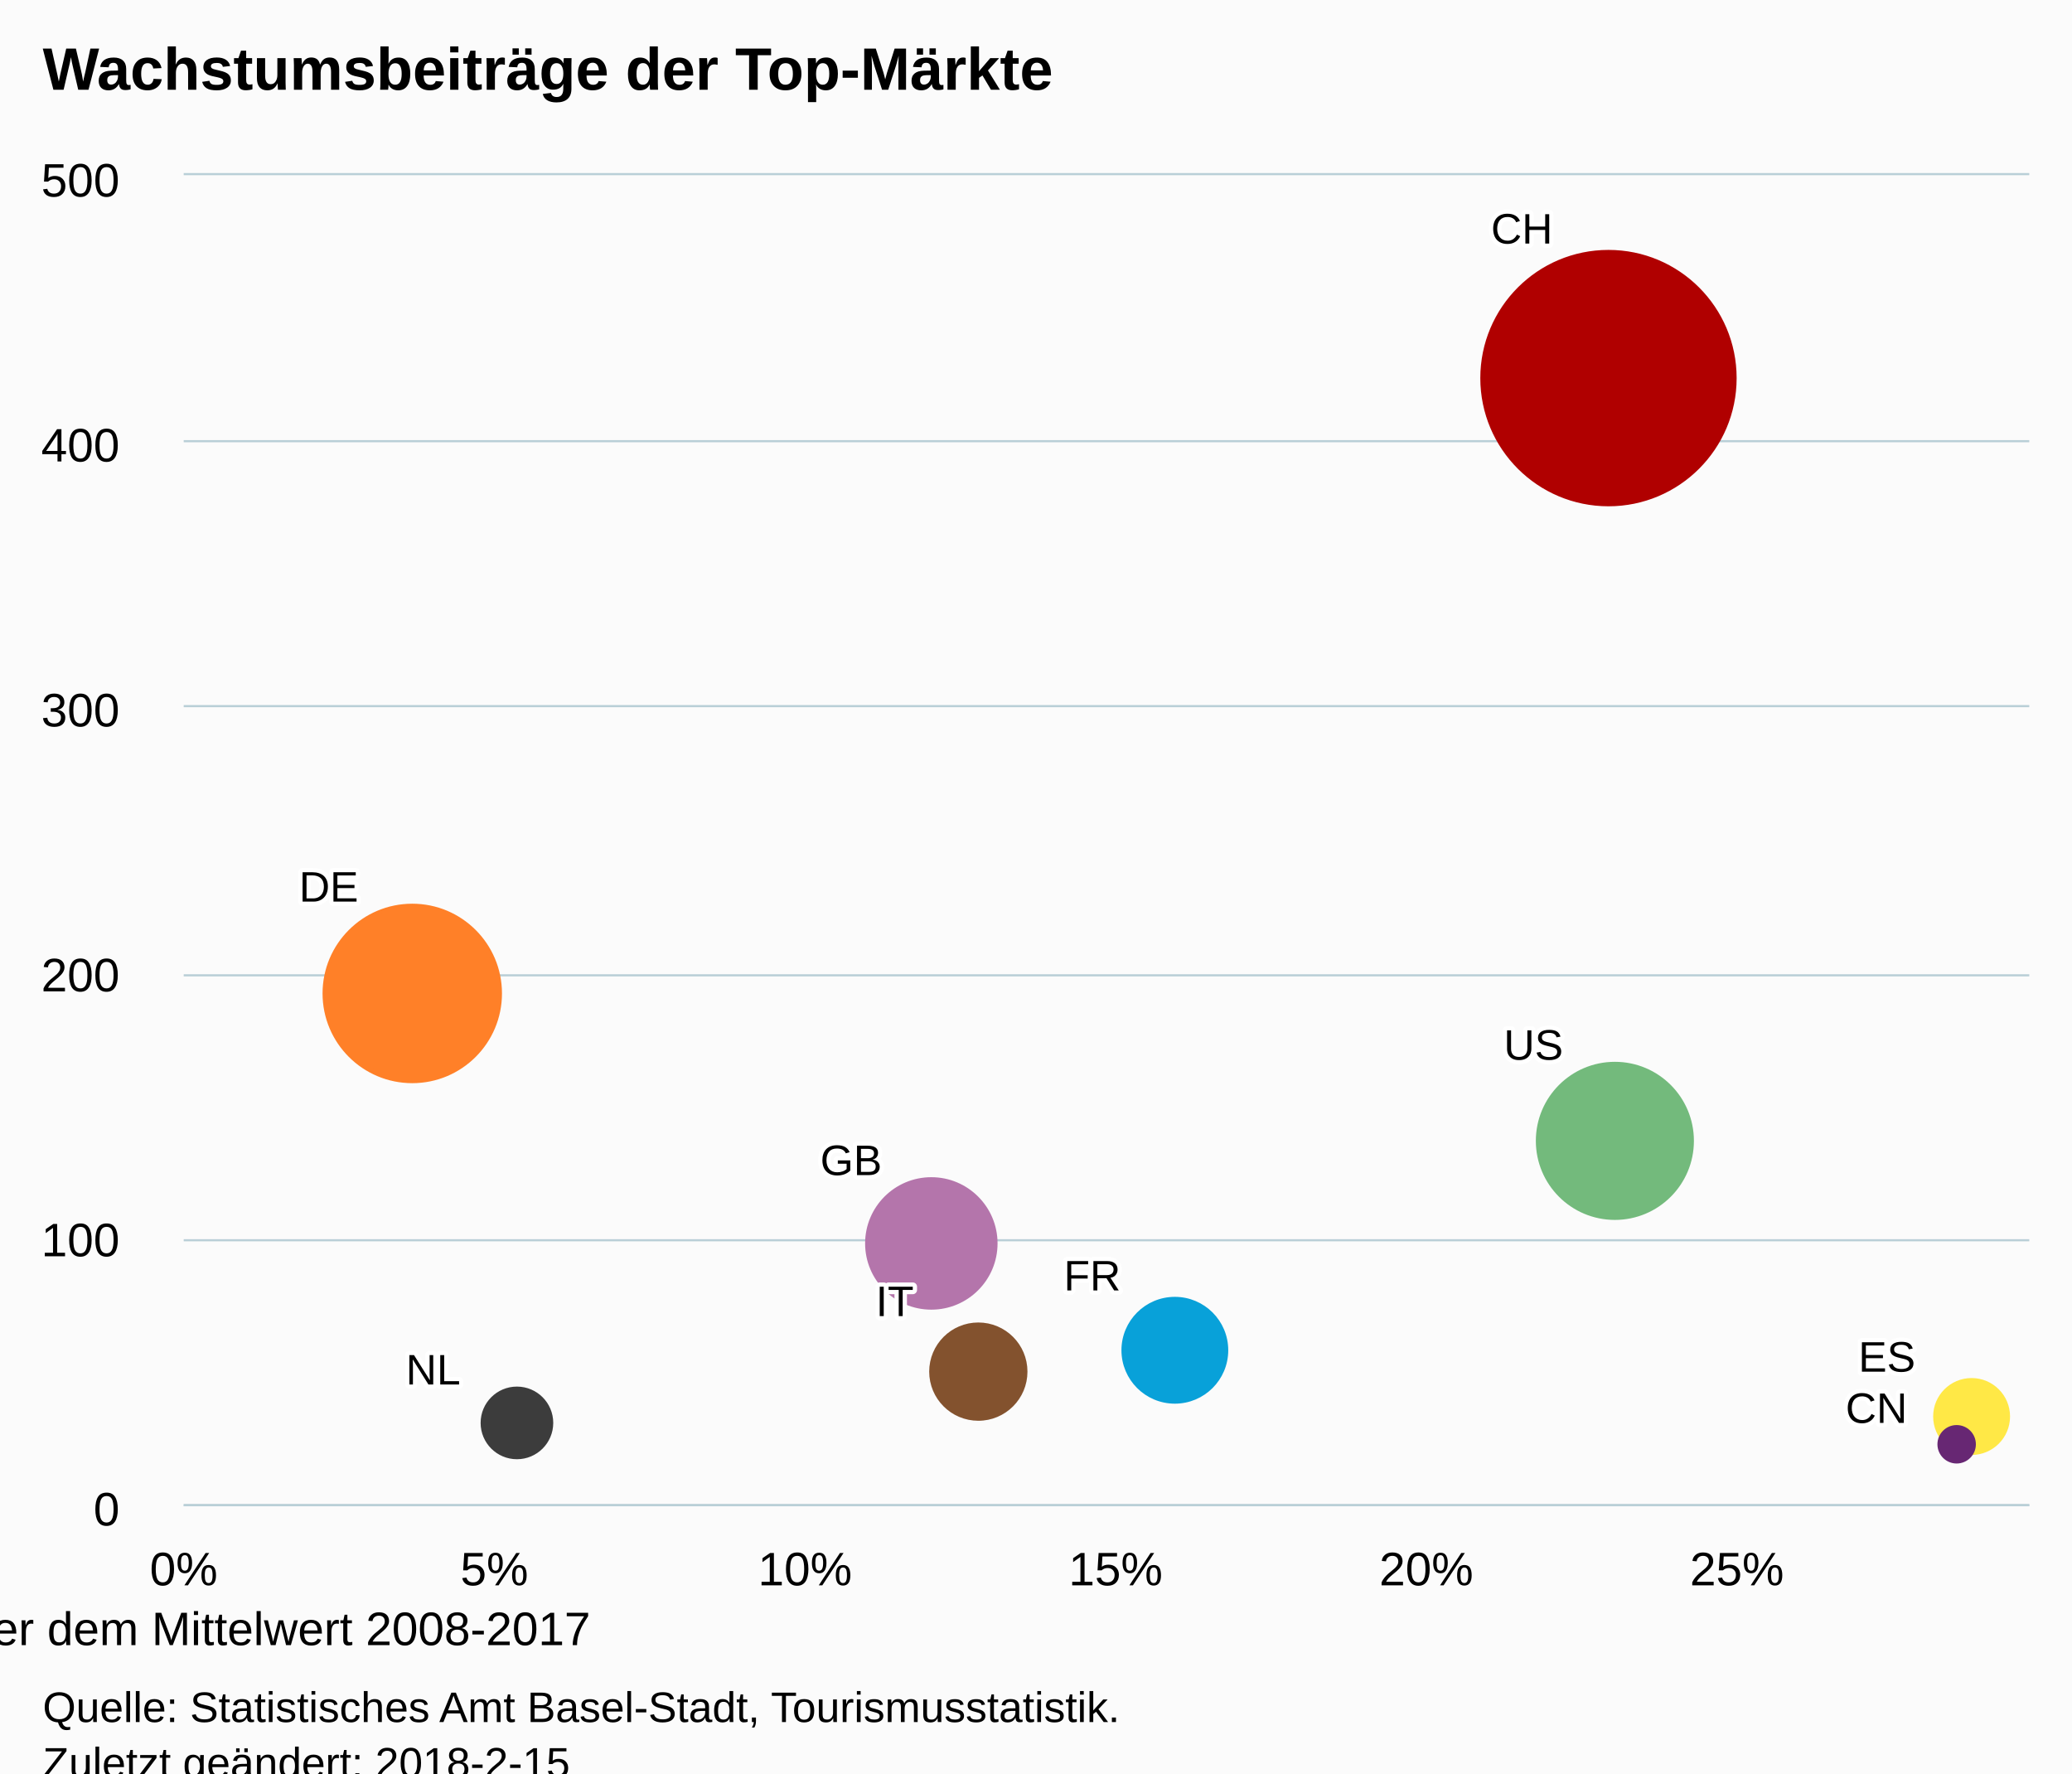
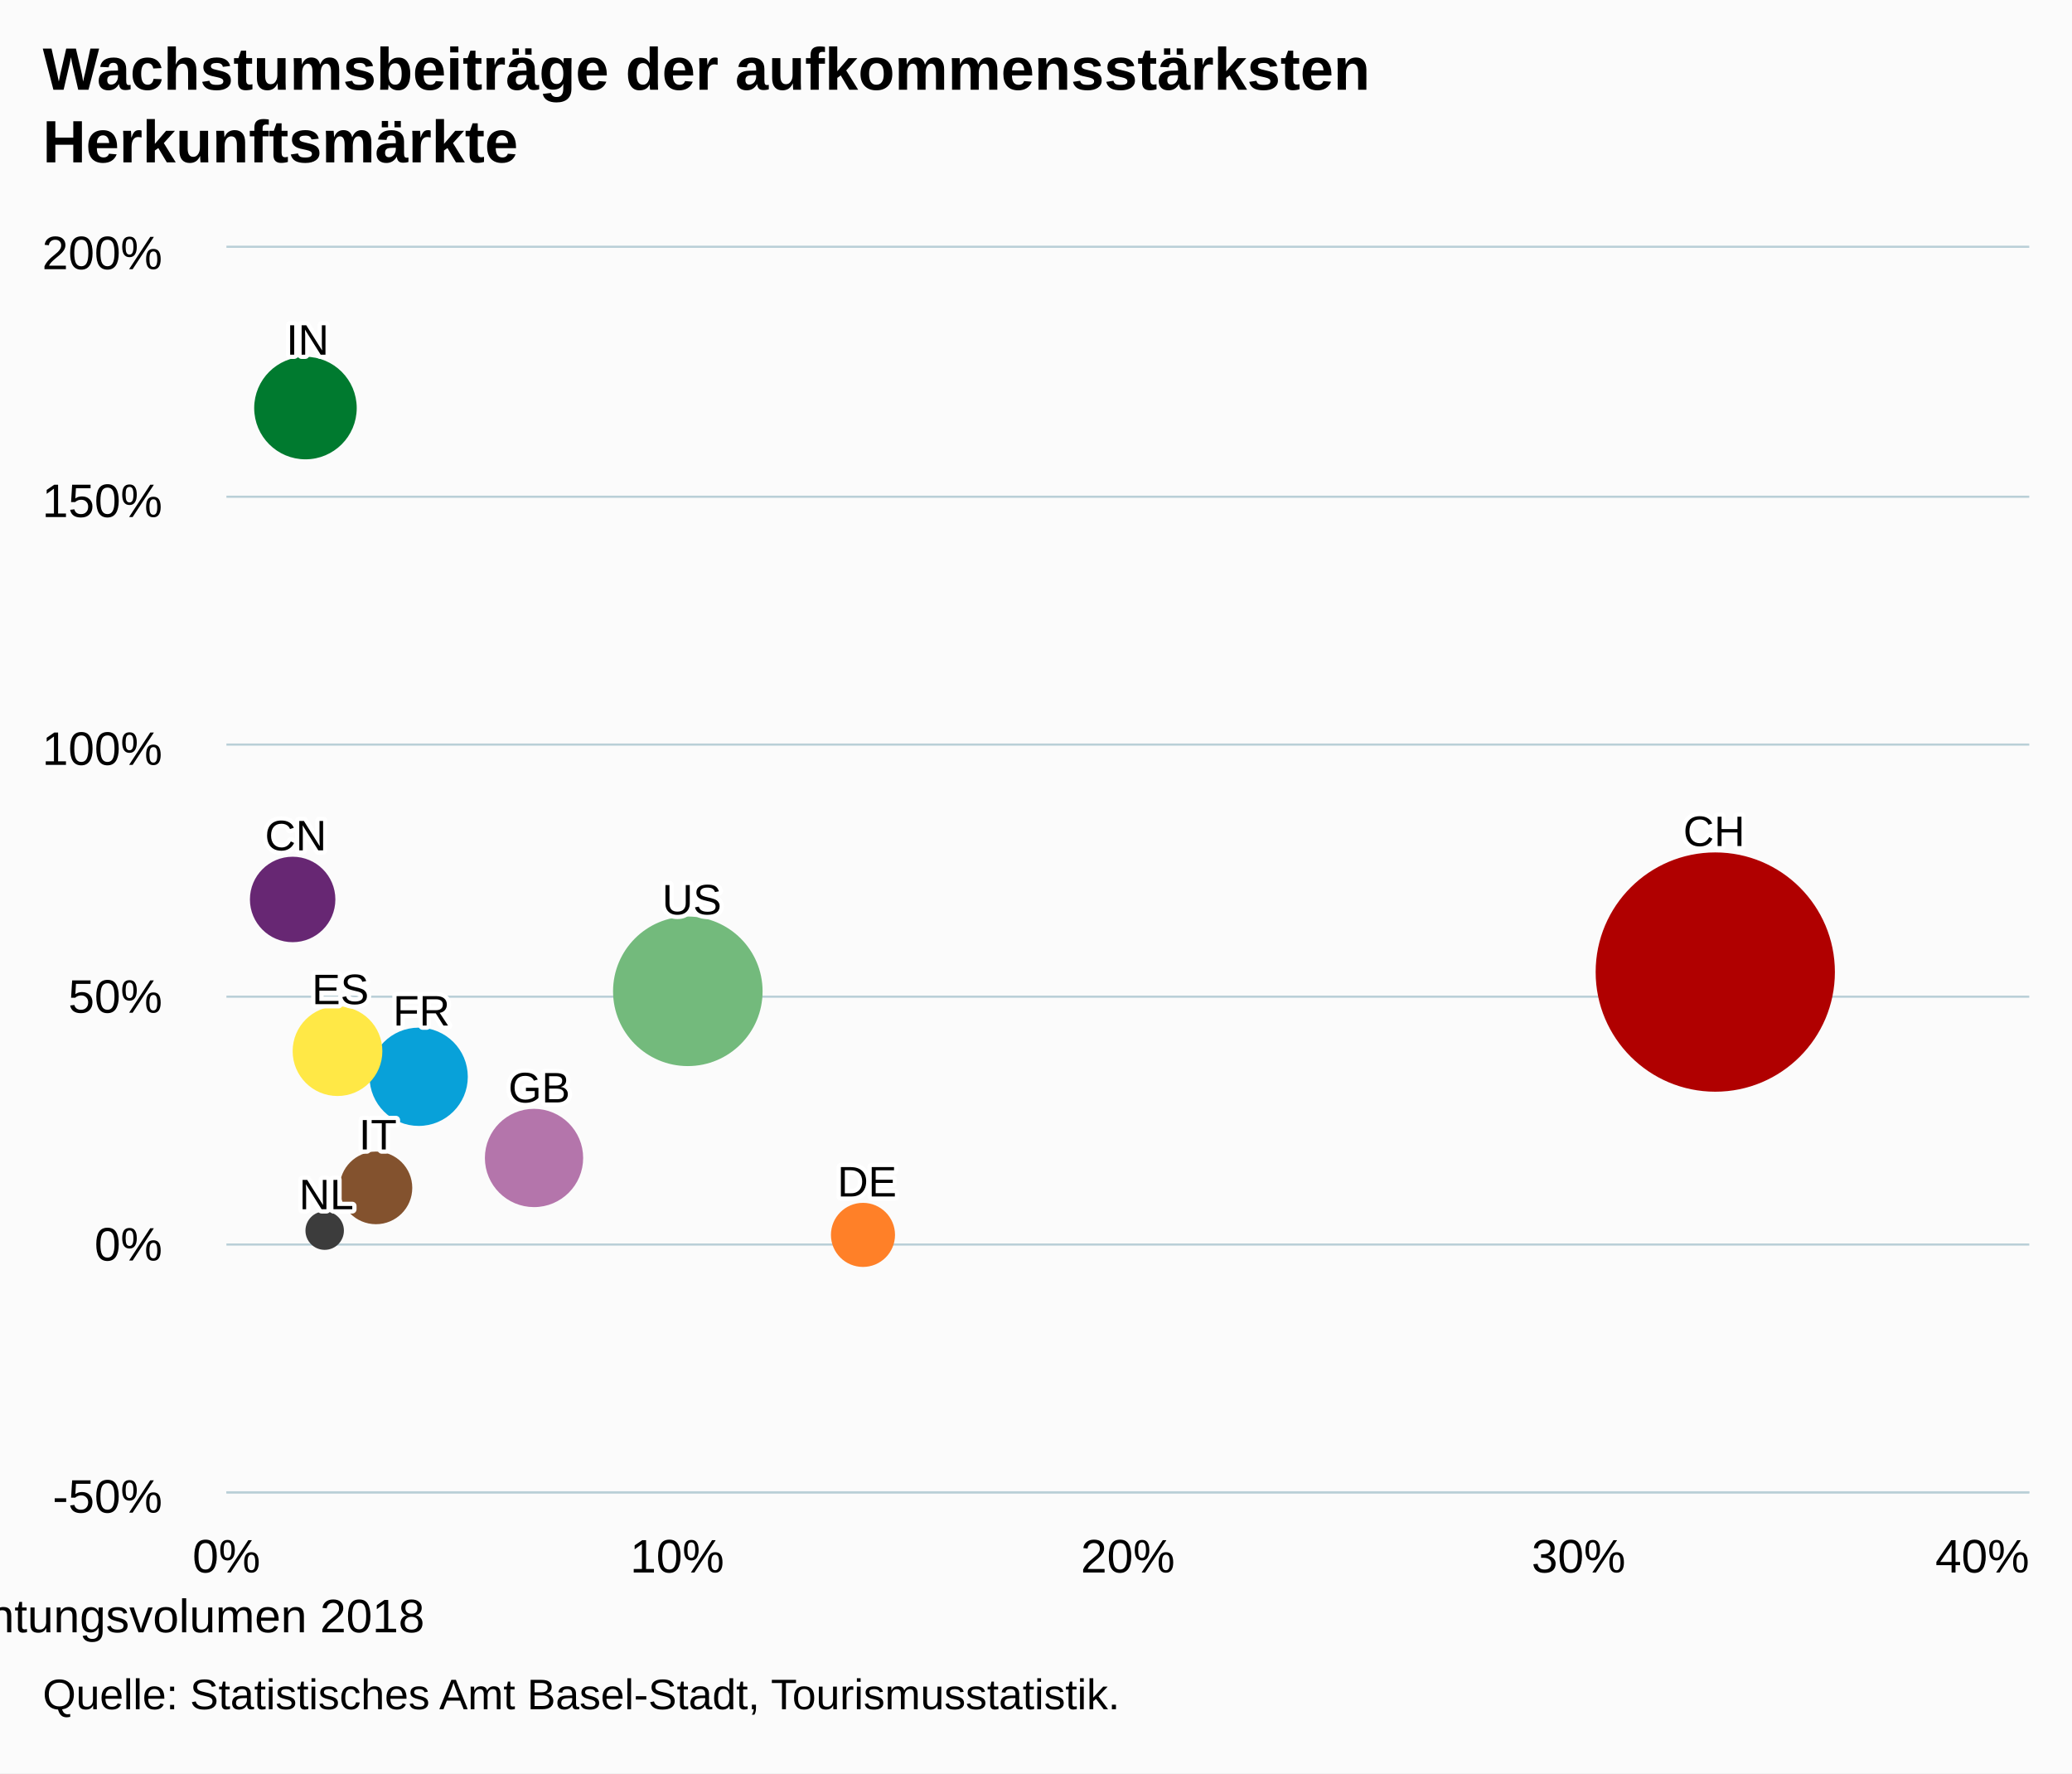
<svg xmlns="http://www.w3.org/2000/svg" version="1.1" class="highcharts-root" style="font-family:Arial;font-size:12px;" viewBox="0 0 485 415">
  <defs>
-     <clipPath id="highcharts-ghibwrl-6">
-       <rect x="0" y="0" width="432" height="311" fill="none" />
+     <clipPath id="highcharts-2vi3toh-6">
+       <rect x="0" y="0" width="422" height="291" fill="none" />
    </clipPath>
-     <clipPath id="highcharts-ghibwrl-7">
-       <rect x="0" y="0" width="432" height="311" fill="none" />
+     <clipPath id="highcharts-2vi3toh-7">
+       <rect x="0" y="0" width="422" height="291" fill="none" />
    </clipPath>
  </defs>
-   <rect fill="#fbfbfb" class="highcharts-background" x="0" y="0" width="485" height="428" rx="0" ry="0" />
-   <rect fill="none" class="highcharts-plot-background" x="43" y="41" width="432" height="311" />
+   <rect fill="#fbfbfb" class="highcharts-background" x="0" y="0" width="485" height="415" rx="0" ry="0" />
+   <rect fill="none" class="highcharts-plot-background" x="53" y="58" width="422" height="291" />
  <g class="highcharts-pane-group" data-z-index="0" />
  <g class="highcharts-grid highcharts-xaxis-grid " data-z-index="1">
-     <path fill="none" data-z-index="1" class="highcharts-grid-line" d="M 42.5 41 L 42.5 352" opacity="1" />
-     <path fill="none" data-z-index="1" class="highcharts-grid-line" d="M 115.5 41 L 115.5 352" opacity="1" />
-     <path fill="none" data-z-index="1" class="highcharts-grid-line" d="M 187.5 41 L 187.5 352" opacity="1" />
-     <path fill="none" data-z-index="1" class="highcharts-grid-line" d="M 260.5 41 L 260.5 352" opacity="1" />
-     <path fill="none" data-z-index="1" class="highcharts-grid-line" d="M 333.5 41 L 333.5 352" opacity="1" />
-     <path fill="none" data-z-index="1" class="highcharts-grid-line" d="M 406.5 41 L 406.5 352" opacity="1" />
+     <path fill="none" data-z-index="1" class="highcharts-grid-line" d="M 52.5 58 L 52.5 349" opacity="1" />
+     <path fill="none" data-z-index="1" class="highcharts-grid-line" d="M 158.5 58 L 158.5 349" opacity="1" />
+     <path fill="none" data-z-index="1" class="highcharts-grid-line" d="M 263.5 58 L 263.5 349" opacity="1" />
+     <path fill="none" data-z-index="1" class="highcharts-grid-line" d="M 369.5 58 L 369.5 349" opacity="1" />
+     <path fill="none" data-z-index="1" class="highcharts-grid-line" d="M 474.5 58 L 474.5 349" opacity="1" />
  </g>
  <g class="highcharts-grid highcharts-yaxis-grid " data-z-index="1">
-     <path fill="none" stroke="#B9CFD7" stroke-width="0.5" data-z-index="1" class="highcharts-grid-line" d="M 43 352.25 L 475 352.25" opacity="1" />
-     <path fill="none" stroke="#B9CFD7" stroke-width="0.5" data-z-index="1" class="highcharts-grid-line" d="M 43 290.25 L 475 290.25" opacity="1" />
-     <path fill="none" stroke="#B9CFD7" stroke-width="0.5" data-z-index="1" class="highcharts-grid-line" d="M 43 228.25 L 475 228.25" opacity="1" />
-     <path fill="none" stroke="#B9CFD7" stroke-width="0.5" data-z-index="1" class="highcharts-grid-line" d="M 43 165.25 L 475 165.25" opacity="1" />
-     <path fill="none" stroke="#B9CFD7" stroke-width="0.5" data-z-index="1" class="highcharts-grid-line" d="M 43 103.25 L 475 103.25" opacity="1" />
-     <path fill="none" stroke="#B9CFD7" stroke-width="0.5" data-z-index="1" class="highcharts-grid-line" d="M 43 40.75 L 475 40.75" opacity="1" />
+     <path fill="none" stroke="#B9CFD7" stroke-width="0.5" data-z-index="1" class="highcharts-grid-line" d="M 53 349.25 L 475 349.25" opacity="1" />
+     <path fill="none" stroke="#B9CFD7" stroke-width="0.5" data-z-index="1" class="highcharts-grid-line" d="M 53 291.25 L 475 291.25" opacity="1" />
+     <path fill="none" stroke="#B9CFD7" stroke-width="0.5" data-z-index="1" class="highcharts-grid-line" d="M 53 233.25 L 475 233.25" opacity="1" />
+     <path fill="none" stroke="#B9CFD7" stroke-width="0.5" data-z-index="1" class="highcharts-grid-line" d="M 53 174.25 L 475 174.25" opacity="1" />
+     <path fill="none" stroke="#B9CFD7" stroke-width="0.5" data-z-index="1" class="highcharts-grid-line" d="M 53 116.25 L 475 116.25" opacity="1" />
+     <path fill="none" stroke="#B9CFD7" stroke-width="0.5" data-z-index="1" class="highcharts-grid-line" d="M 53 57.75 L 475 57.75" opacity="1" />
  </g>
-   <rect fill="none" class="highcharts-plot-border" data-z-index="1" x="43" y="41" width="432" height="311" />
+   <rect fill="none" class="highcharts-plot-border" data-z-index="1" x="53" y="58" width="422" height="291" />
  <g class="highcharts-axis highcharts-xaxis " data-z-index="2">
-     <path fill="none" class="highcharts-axis-line" stroke="#B9CFD7" stroke-width="0.5" data-z-index="7" d="M 43 352.25 L 475 352.25" />
+     <path fill="none" class="highcharts-axis-line" stroke="#B9CFD7" stroke-width="0.5" data-z-index="7" d="M 53 349.25 L 475 349.25" />
  </g>
  <g class="highcharts-axis highcharts-yaxis " data-z-index="2">
-     <path fill="none" class="highcharts-axis-line" data-z-index="7" d="M 43 41 L 43 352" />
+     <path fill="none" class="highcharts-axis-line" data-z-index="7" d="M 53 58 L 53 349" />
  </g>
  <g class="highcharts-series-group" data-z-index="3">
-     <g data-z-index="0.1" class="highcharts-series highcharts-series-0 highcharts-bubble-series highcharts-color-0 " transform="translate(43,41) scale(1 1)" clip-path="url(#highcharts-ghibwrl-7)">
-       <path fill="rgb(176, 0, 0)" d="M 363 47.5 A 29.5 29.5 0 1 1 363 47.471 Z" stroke="rgb(176, 0, 0)" stroke-width="1" class="highcharts-point highcharts-color-0" />
-       <path fill="rgb(255, 128, 40)" d="M 74 191.5 A 20.5 20.5 0 1 1 74 191.48 Z" stroke="rgb(255, 128, 40)" stroke-width="1" class="highcharts-point highcharts-color-0" />
-       <path fill="rgb(115, 186, 124)" d="M 353 226 A 18 18 0 1 1 353 225.982 Z" stroke="rgb(115, 186, 124)" stroke-width="1" class="highcharts-point highcharts-color-0" />
-       <path fill="rgb(180, 117, 171)" d="M 190 250 A 15 15 0 1 1 190 249.985 Z" stroke="rgb(180, 117, 171)" stroke-width="1" class="highcharts-point highcharts-color-0" />
-       <path fill="rgb(8, 161, 217)" d="M 244 275 A 12 12 0 1 1 244 274.988 Z" stroke="rgb(8, 161, 217)" stroke-width="1" class="highcharts-point highcharts-color-0" />
-       <path fill="rgb(131, 82, 46)" d="M 197 280 A 11 11 0 1 1 197 279.989 Z" stroke="rgb(131, 82, 46)" stroke-width="1" class="highcharts-point highcharts-color-0" />
-       <path fill="rgb(255, 232, 70)" d="M 427 290.5 A 8.5 8.5 0 1 1 427 290.492 Z" stroke="rgb(255, 232, 70)" stroke-width="1" class="highcharts-point highcharts-color-0" />
-       <path fill="rgb(60, 60, 60)" d="M 86 292 A 8 8 0 1 1 86 291.992 Z" stroke="rgb(60, 60, 60)" stroke-width="1" class="highcharts-point highcharts-color-0" />
-       <path fill="rgb(103, 39, 115)" d="M 419 297 A 4 4 0 1 1 419 296.996 Z" stroke="rgb(103, 39, 115)" stroke-width="1" class="highcharts-point highcharts-color-0" />
+     <g data-z-index="0.1" class="highcharts-series highcharts-series-0 highcharts-bubble-series highcharts-color-0 " transform="translate(53,58) scale(1 1)" clip-path="url(#highcharts-2vi3toh-7)">
+       <path fill="rgb(176, 0, 0)" d="M 376 169.5 A 27.5 27.5 0 1 1 376 169.473 Z" stroke="rgb(176, 0, 0)" stroke-width="1" class="highcharts-point highcharts-color-0" />
+       <path fill="rgb(255, 128, 40)" d="M 156 231 A 7 7 0 1 1 156 230.993 Z" stroke="rgb(255, 128, 40)" stroke-width="1" class="highcharts-point highcharts-color-0" />
+       <path fill="rgb(115, 186, 124)" d="M 125 174 A 17 17 0 1 1 125 173.983 Z" stroke="rgb(115, 186, 124)" stroke-width="1" class="highcharts-point highcharts-color-0" />
+       <path fill="rgb(180, 117, 171)" d="M 83 213 A 11 11 0 1 1 83 212.989 Z" stroke="rgb(180, 117, 171)" stroke-width="1" class="highcharts-point highcharts-color-0" />
+       <path fill="rgb(8, 161, 217)" d="M 56 194 A 11 11 0 1 1 56 193.989 Z" stroke="rgb(8, 161, 217)" stroke-width="1" class="highcharts-point highcharts-color-0" />
+       <path fill="rgb(131, 82, 46)" d="M 43 220 A 8 8 0 1 1 43 219.992 Z" stroke="rgb(131, 82, 46)" stroke-width="1" class="highcharts-point highcharts-color-0" />
+       <path fill="rgb(255, 232, 70)" d="M 36 188 A 10 10 0 1 1 36 187.99 Z" stroke="rgb(255, 232, 70)" stroke-width="1" class="highcharts-point highcharts-color-0" />
+       <path fill="rgb(60, 60, 60)" d="M 27 230 A 4 4 0 1 1 27 229.996 Z" stroke="rgb(60, 60, 60)" stroke-width="1" class="highcharts-point highcharts-color-0" />
+       <path fill="rgb(0, 122, 47)" d="M 30 37.5 A 11.5 11.5 0 1 1 30 37.489 Z" stroke="rgb(0, 122, 47)" stroke-width="1" class="highcharts-point highcharts-color-0" />
+       <path fill="rgb(103, 39, 115)" d="M 25 152.5 A 9.5 9.5 0 1 1 25 152.491 Z" stroke="rgb(103, 39, 115)" stroke-width="1" class="highcharts-point highcharts-color-0" />
    </g>
-     <g data-z-index="0.1" class="highcharts-markers highcharts-series-0 highcharts-bubble-series highcharts-color-0 " transform="translate(43,41) scale(1 1)" clip-path="none" />
+     <g data-z-index="0.1" class="highcharts-markers highcharts-series-0 highcharts-bubble-series highcharts-color-0 " transform="translate(53,58) scale(1 1)" clip-path="none" />
  </g>
  <text x="10" text-anchor="start" class="highcharts-title" data-z-index="4" style="color:#000000;font-size:14px;font-weight:bold;font-family:Arial;fill:#000000;" y="21">
-     <tspan>Wachstumsbeiträge der Top-Märkte</tspan>
+     <tspan>Wachstumsbeiträge der aufkommensstärksten</tspan>
+     <tspan dy="17" x="10">Herkunftsmärkte</tspan>
  </text>
-   <text x="10" text-anchor="start" class="highcharts-subtitle" data-z-index="4" style="color:#000000;font-size:12px;font-weight:normal;font-family:Arial;fill:#000000;" y="40" />
-   <g data-z-index="6" class="highcharts-data-labels highcharts-series-0 highcharts-bubble-series highcharts-color-0 " visibility="visible" transform="translate(43,41) scale(1 1)">
-     <g class="highcharts-label highcharts-data-label highcharts-data-label-color-0 " data-z-index="1" style="text-shadow:none;" transform="translate(306,6)">
+   <text x="10" text-anchor="start" class="highcharts-subtitle" data-z-index="4" style="color:#000000;font-size:12px;font-weight:normal;font-family:Arial;fill:#000000;" y="57" />
+   <g data-z-index="6" class="highcharts-data-labels highcharts-series-0 highcharts-bubble-series highcharts-color-0 " visibility="visible" transform="translate(53,58) scale(1 1)">
+     <g class="highcharts-label highcharts-data-label highcharts-data-label-color-0 " data-z-index="1" style="text-shadow:none;" transform="translate(341,130)">
      <text x="0" data-z-index="1" style="font-size:10px;font-weight:normal;color:black;fill:black;" y="10">
        <tspan x="0" y="10" class="highcharts-text-outline" fill="#FFFFFF" stroke="#FFFFFF" stroke-width="2px" stroke-linejoin="round" style="">CH</tspan>
        <tspan x="0" y="10">CH</tspan>
      </text>
    </g>
-     <g class="highcharts-label highcharts-data-label highcharts-data-label-color-0 " data-z-index="1" style="text-shadow:none;" transform="translate(27,160)">
+     <g class="highcharts-label highcharts-data-label highcharts-data-label-color-0 " data-z-index="1" style="text-shadow:none;" transform="translate(143,212)">
      <text x="0" data-z-index="1" style="font-size:10px;font-weight:normal;color:black;fill:black;" y="10">
        <tspan x="0" y="10" class="highcharts-text-outline" fill="#FFFFFF" stroke="#FFFFFF" stroke-width="2px" stroke-linejoin="round" style="">DE</tspan>
        <tspan x="0" y="10">DE</tspan>
      </text>
    </g>
-     <g class="highcharts-label highcharts-data-label highcharts-data-label-color-0 " data-z-index="1" style="text-shadow:none;" transform="translate(309,197)">
+     <g class="highcharts-label highcharts-data-label highcharts-data-label-color-0 " data-z-index="1" style="text-shadow:none;" transform="translate(102,146)">
      <text x="0" data-z-index="1" style="font-size:10px;font-weight:normal;color:black;fill:black;" y="10">
        <tspan x="0" y="10" class="highcharts-text-outline" fill="#FFFFFF" stroke="#FFFFFF" stroke-width="2px" stroke-linejoin="round" style="">US</tspan>
        <tspan x="0" y="10">US</tspan>
      </text>
    </g>
-     <g class="highcharts-label highcharts-data-label highcharts-data-label-color-0 " data-z-index="1" style="text-shadow:none;" transform="translate(149,224)">
+     <g class="highcharts-label highcharts-data-label highcharts-data-label-color-0 " data-z-index="1" style="text-shadow:none;" transform="translate(66,190)">
      <text x="0" data-z-index="1" style="font-size:10px;font-weight:normal;color:black;fill:black;" y="10">
        <tspan x="0" y="10" class="highcharts-text-outline" fill="#FFFFFF" stroke="#FFFFFF" stroke-width="2px" stroke-linejoin="round" style="">GB</tspan>
        <tspan x="0" y="10">GB</tspan>
      </text>
    </g>
-     <g class="highcharts-label highcharts-data-label highcharts-data-label-color-0 " data-z-index="1" style="text-shadow:none;" transform="translate(206,251)">
+     <g class="highcharts-label highcharts-data-label highcharts-data-label-color-0 " data-z-index="1" style="text-shadow:none;" transform="translate(39,172)">
      <text x="0" data-z-index="1" style="font-size:10px;font-weight:normal;color:black;fill:black;" y="10">
        <tspan x="0" y="10" class="highcharts-text-outline" fill="#FFFFFF" stroke="#FFFFFF" stroke-width="2px" stroke-linejoin="round" style="">FR</tspan>
        <tspan x="0" y="10">FR</tspan>
      </text>
    </g>
-     <g class="highcharts-label highcharts-data-label highcharts-data-label-color-0 " data-z-index="1" style="text-shadow:none;" transform="translate(162,257)">
+     <g class="highcharts-label highcharts-data-label highcharts-data-label-color-0 " data-z-index="1" style="text-shadow:none;" transform="translate(31,201)">
      <text x="0" data-z-index="1" style="font-size:10px;font-weight:normal;color:black;fill:black;" y="10">
        <tspan x="0" y="10" class="highcharts-text-outline" fill="#FFFFFF" stroke="#FFFFFF" stroke-width="2px" stroke-linejoin="round" style="">IT</tspan>
        <tspan x="0" y="10">IT</tspan>
      </text>
    </g>
-     <g class="highcharts-label highcharts-data-label highcharts-data-label-color-0 " data-z-index="1" style="text-shadow:none;" transform="translate(392,270)">
+     <g class="highcharts-label highcharts-data-label highcharts-data-label-color-0 " data-z-index="1" style="text-shadow:none;" transform="translate(20,167)">
      <text x="0" data-z-index="1" style="font-size:10px;font-weight:normal;color:black;fill:black;" y="10">
        <tspan x="0" y="10" class="highcharts-text-outline" fill="#FFFFFF" stroke="#FFFFFF" stroke-width="2px" stroke-linejoin="round" style="">ES</tspan>
        <tspan x="0" y="10">ES</tspan>
      </text>
    </g>
-     <g class="highcharts-label highcharts-data-label highcharts-data-label-color-0 " data-z-index="1" style="text-shadow:none;" transform="translate(52,273)">
+     <g class="highcharts-label highcharts-data-label highcharts-data-label-color-0 " data-z-index="1" style="text-shadow:none;" transform="translate(17,215)">
      <text x="0" data-z-index="1" style="font-size:10px;font-weight:normal;color:black;fill:black;" y="10">
        <tspan x="0" y="10" class="highcharts-text-outline" fill="#FFFFFF" stroke="#FFFFFF" stroke-width="2px" stroke-linejoin="round" style="">NL</tspan>
        <tspan x="0" y="10">NL</tspan>
      </text>
    </g>
-     <g class="highcharts-label highcharts-data-label highcharts-data-label-color-0 " data-z-index="1" style="text-shadow:none;" transform="translate(389,282)">
+     <g class="highcharts-label highcharts-data-label highcharts-data-label-color-0 " data-z-index="1" style="text-shadow:none;" transform="translate(14,15)">
+       <text x="0" data-z-index="1" style="font-size:10px;font-weight:normal;color:black;fill:black;" y="10">
+         <tspan x="0" y="10" class="highcharts-text-outline" fill="#FFFFFF" stroke="#FFFFFF" stroke-width="2px" stroke-linejoin="round" style="">IN</tspan>
+         <tspan x="0" y="10">IN</tspan>
+       </text>
+     </g>
+     <g class="highcharts-label highcharts-data-label highcharts-data-label-color-0 " data-z-index="1" style="text-shadow:none;" transform="translate(9,131)">
      <text x="0" data-z-index="1" style="font-size:10px;font-weight:normal;color:black;fill:black;" y="10">
        <tspan x="0" y="10" class="highcharts-text-outline" fill="#FFFFFF" stroke="#FFFFFF" stroke-width="2px" stroke-linejoin="round" style="">CN</tspan>
        <tspan x="0" y="10">CN</tspan>
      </text>
    </g>
  </g>
  <g class="highcharts-axis-labels highcharts-xaxis-labels " data-z-index="7">
-     <text x="43" style="color:black;cursor:default;font-size:11px;fill:black;" text-anchor="middle" transform="translate(0,0)" y="371" opacity="1">0%</text>
-     <text x="115.714" style="color:black;cursor:default;font-size:11px;fill:black;" text-anchor="middle" transform="translate(0,0)" y="371" opacity="1">5%</text>
-     <text x="188.428" style="color:black;cursor:default;font-size:11px;fill:black;" text-anchor="middle" transform="translate(0,0)" y="371" opacity="1">10%</text>
-     <text x="261.143" style="color:black;cursor:default;font-size:11px;fill:black;" text-anchor="middle" transform="translate(0,0)" y="371" opacity="1">15%</text>
-     <text x="333.857" style="color:black;cursor:default;font-size:11px;fill:black;" text-anchor="middle" transform="translate(0,0)" y="371" opacity="1">20%</text>
-     <text x="406.571" style="color:black;cursor:default;font-size:11px;fill:black;" text-anchor="middle" transform="translate(0,0)" y="371" opacity="1">25%</text>
+     <text x="53" style="color:black;cursor:default;font-size:11px;fill:black;" text-anchor="middle" transform="translate(0,0)" y="368" opacity="1">0%</text>
+     <text x="158.5" style="color:black;cursor:default;font-size:11px;fill:black;" text-anchor="middle" transform="translate(0,0)" y="368" opacity="1">10%</text>
+     <text x="264" style="color:black;cursor:default;font-size:11px;fill:black;" text-anchor="middle" transform="translate(0,0)" y="368" opacity="1">20%</text>
+     <text x="369.5" style="color:black;cursor:default;font-size:11px;fill:black;" text-anchor="middle" transform="translate(0,0)" y="368" opacity="1">30%</text>
+     <text x="464.008" style="color:black;cursor:default;font-size:11px;fill:black;" text-anchor="middle" transform="translate(0,0)" y="368" opacity="1">40%</text>
  </g>
-   <text x="NaN" data-z-index="7" text-anchor="middle" transform="translate(0,0)" class="highcharts-axis-title" style="color:black;font-size:11px;fill:black;" y="385">
-     <tspan>Veränderung 2017 gegenüber dem Mittelwert 2008-2017</tspan>
+   <text x="NaN" data-z-index="7" text-anchor="middle" transform="translate(0,0)" class="highcharts-axis-title" style="color:black;font-size:11px;fill:black;" y="382">
+     <tspan>Anteile am Übernachtungsvolumen 2018</tspan>
  </text>
  <g class="highcharts-axis-labels highcharts-yaxis-labels " data-z-index="7">
-     <text x="28" style="color:black;cursor:default;font-size:11px;fill:black;" text-anchor="end" transform="translate(0,0)" y="357" opacity="1">0</text>
-     <text x="28" style="color:black;cursor:default;font-size:11px;fill:black;" text-anchor="end" transform="translate(0,0)" y="294" opacity="1">100</text>
-     <text x="28" style="color:black;cursor:default;font-size:11px;fill:black;" text-anchor="end" transform="translate(0,0)" y="232" opacity="1">200</text>
-     <text x="28" style="color:black;cursor:default;font-size:11px;fill:black;" text-anchor="end" transform="translate(0,0)" y="170" opacity="1">300</text>
-     <text x="28" style="color:black;cursor:default;font-size:11px;fill:black;" text-anchor="end" transform="translate(0,0)" y="108" opacity="1">400</text>
-     <text x="28" style="color:black;cursor:default;font-size:11px;fill:black;" text-anchor="end" transform="translate(0,0)" y="46" opacity="1">500</text>
+     <text x="38" style="color:black;cursor:default;font-size:11px;fill:black;" text-anchor="end" transform="translate(0,0)" y="354" opacity="1">-50%</text>
+     <text x="38" style="color:black;cursor:default;font-size:11px;fill:black;" text-anchor="end" transform="translate(0,0)" y="295" opacity="1">0%</text>
+     <text x="38" style="color:black;cursor:default;font-size:11px;fill:black;" text-anchor="end" transform="translate(0,0)" y="237" opacity="1">50%</text>
+     <text x="38" style="color:black;cursor:default;font-size:11px;fill:black;" text-anchor="end" transform="translate(0,0)" y="179" opacity="1">100%</text>
+     <text x="38" style="color:black;cursor:default;font-size:11px;fill:black;" text-anchor="end" transform="translate(0,0)" y="121" opacity="1">150%</text>
+     <text x="38" style="color:black;cursor:default;font-size:11px;fill:black;" text-anchor="end" transform="translate(0,0)" y="63" opacity="1">200%</text>
  </g>
  <text x="0" data-z-index="7" text-anchor="middle" transform="translate(0,0) rotate(270 0 -9999)" class="highcharts-axis-title" style="color:black;font-size:11px;fill:black;" y="-9999">
-     <tspan>Logiernächte 2017 in Tausend</tspan>
+     <tspan>Veränderung Logiernächte 2018 gegenüber Ø 2007-2011</tspan>
  </text>
-   <text x="10" class="highcharts-credits" text-anchor="start" data-z-index="8" style="cursor:default;color:black;font-size:10px;fill:black;" y="403">
+   <text x="10" class="highcharts-credits" text-anchor="start" data-z-index="8" style="cursor:default;color:black;font-size:10px;fill:black;" y="400">
    <tspan>Quelle: Statistisches Amt Basel-Stadt, Tourismusstatistik.</tspan>
-     <tspan x="10" dy="13">Zuletzt geändert: 2018-2-15</tspan>
  </text>
</svg>
